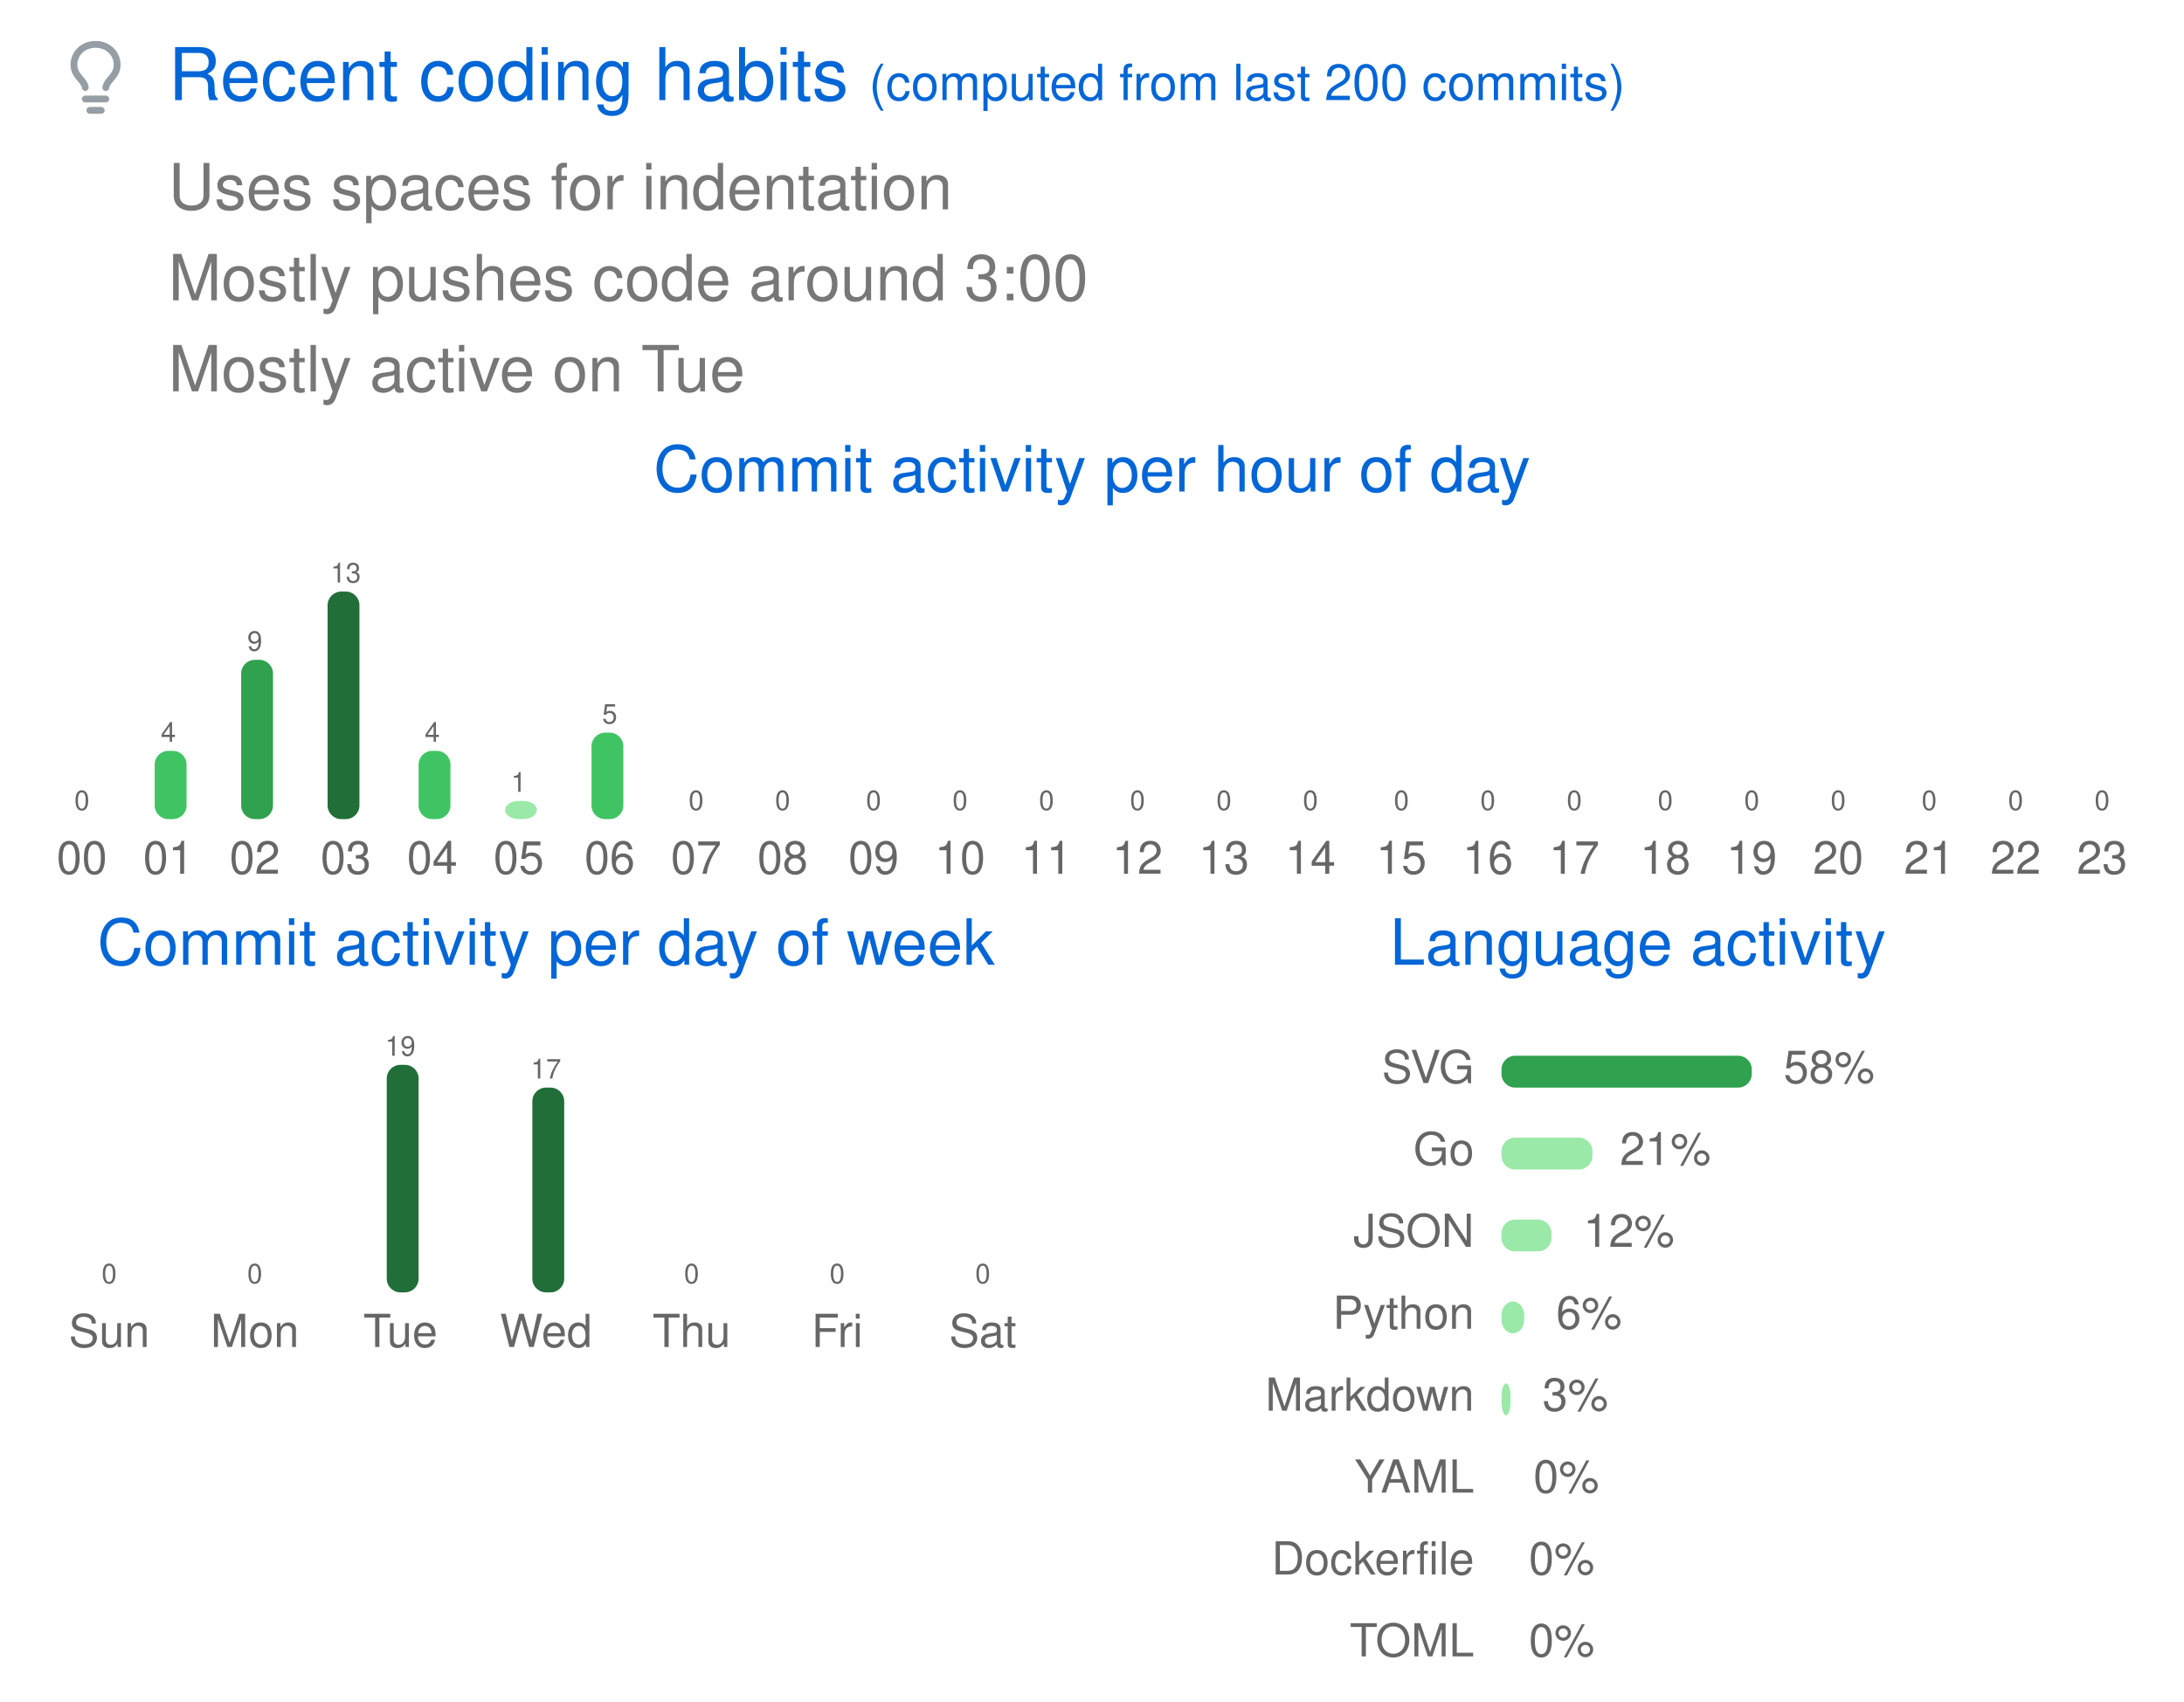
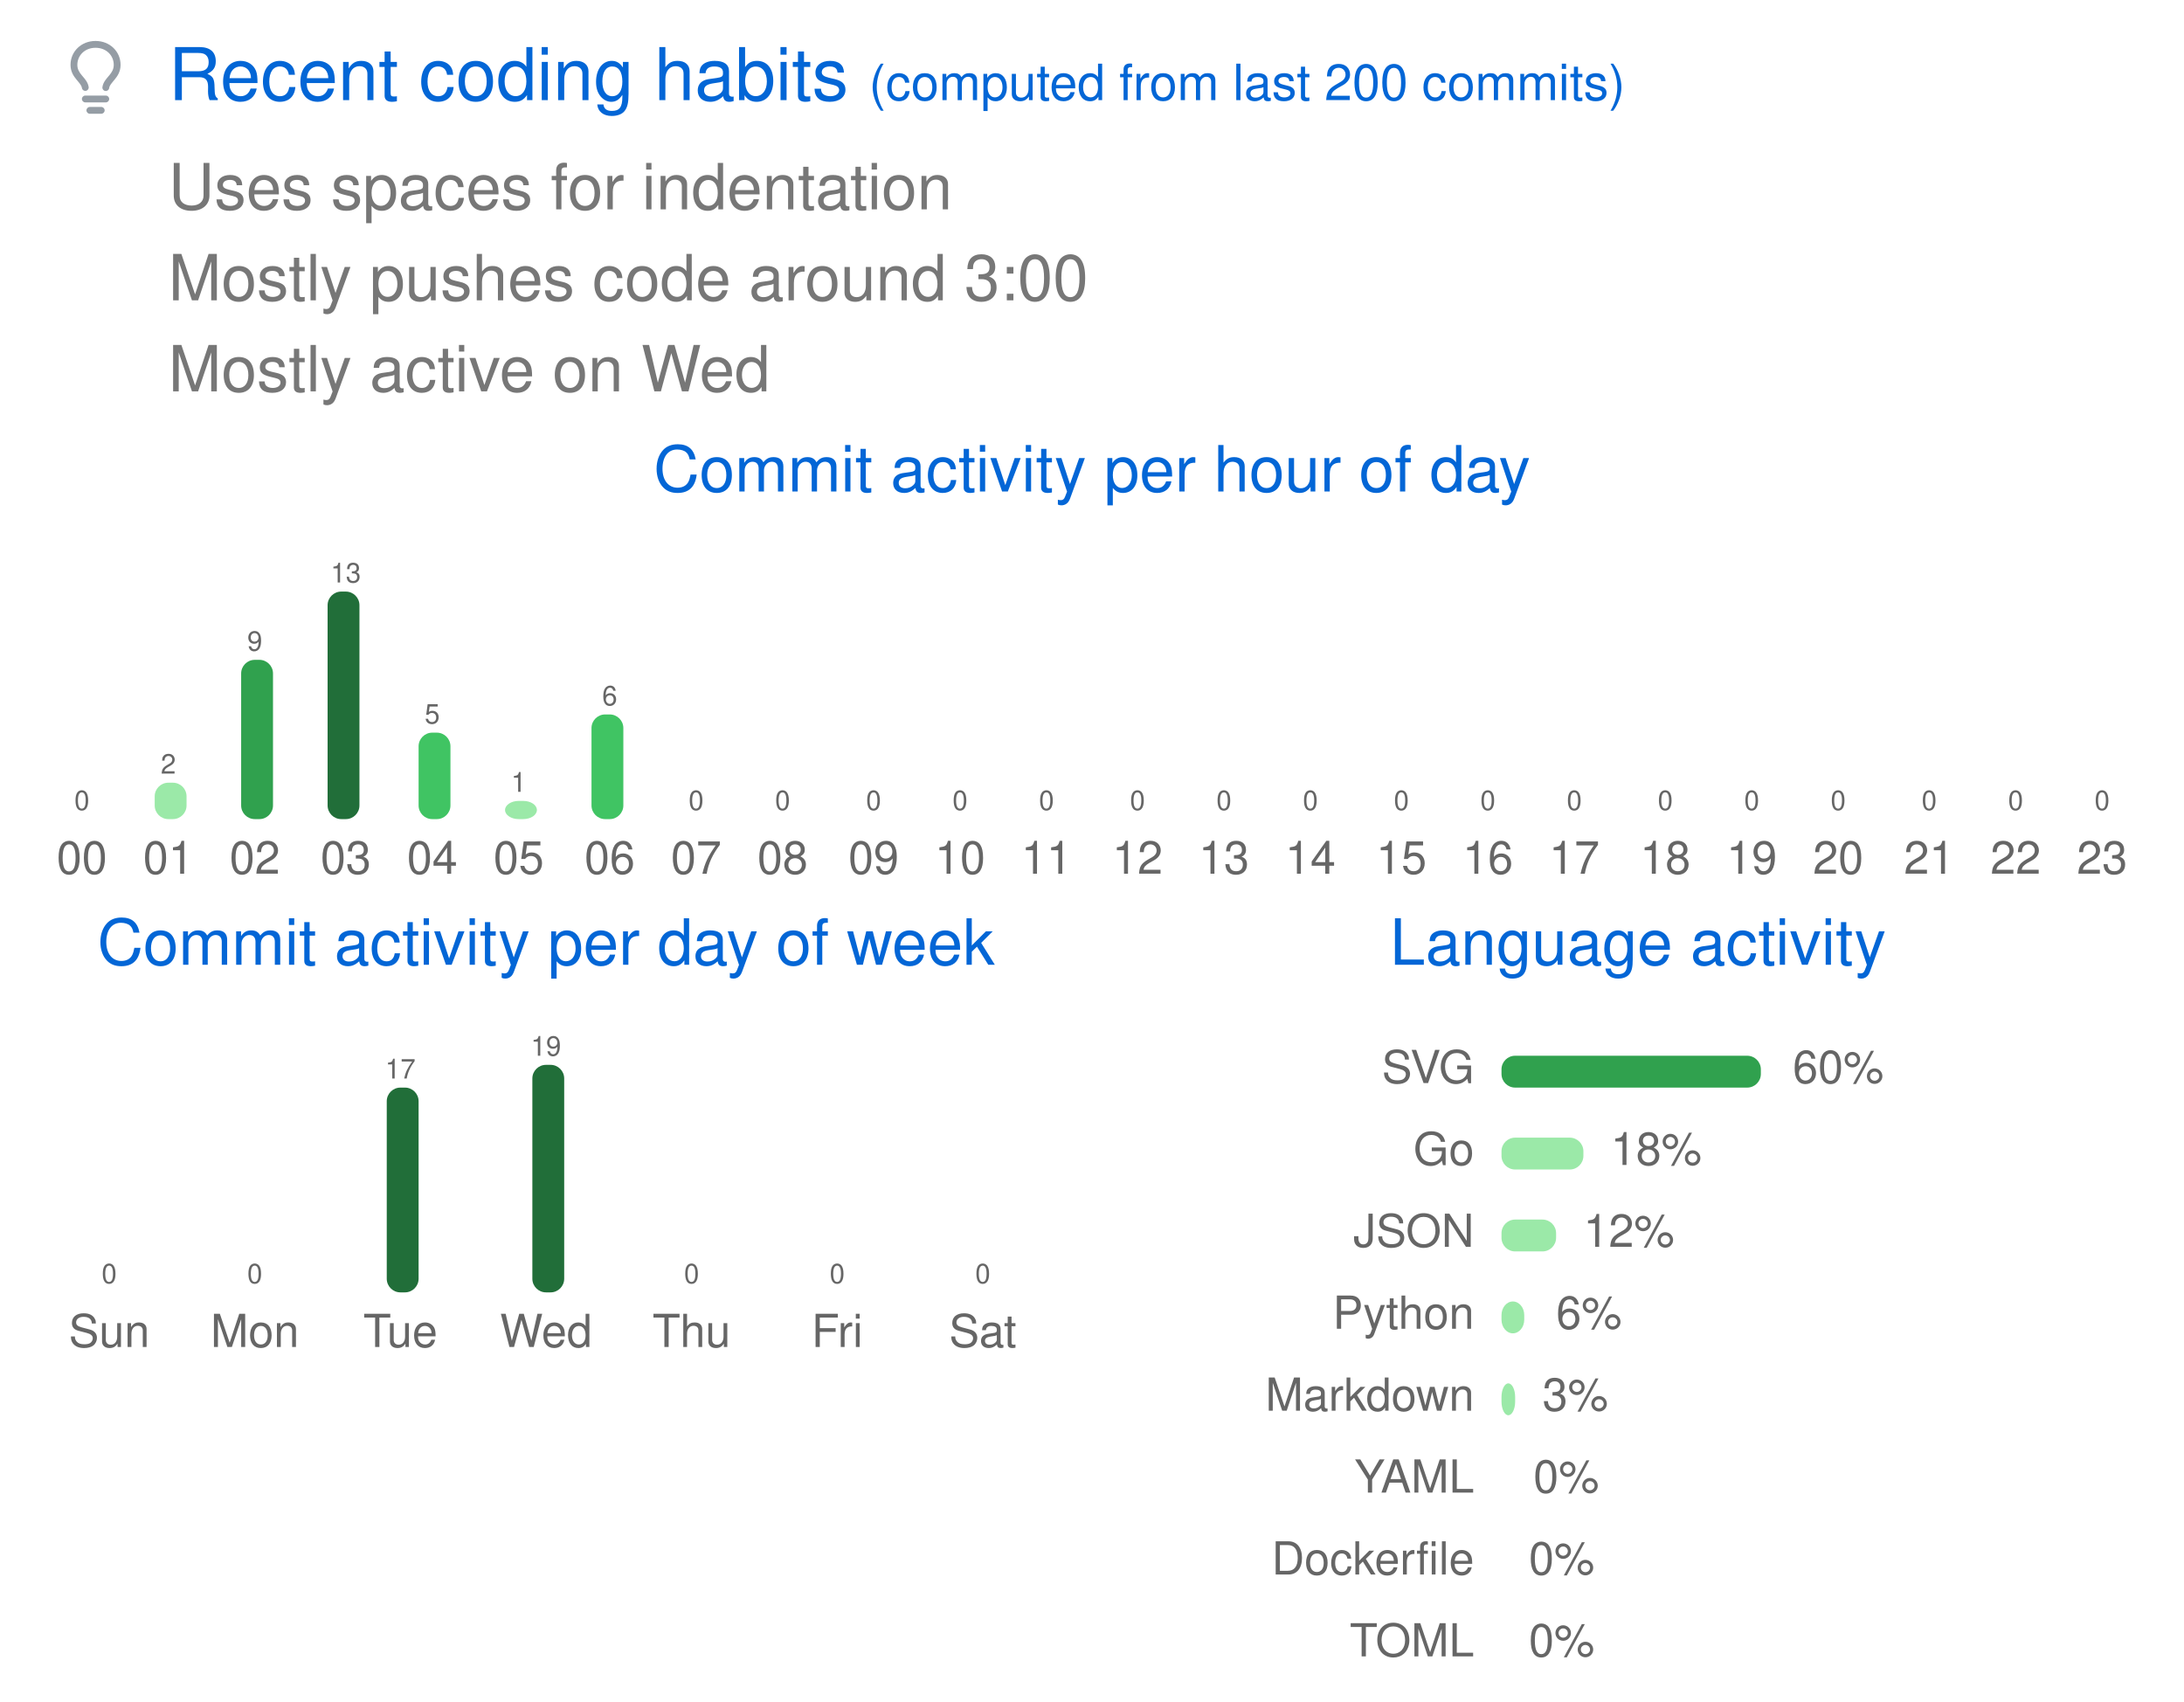
<svg xmlns="http://www.w3.org/2000/svg" width="480" height="374" viewBox="0 0 480 374" class="">
  <defs>
    <style />
  </defs>
  <style>
    svg{font-family:-apple-system,BlinkMacSystemFont,Segoe UI,Helvetica,Arial,sans-serif,Apple Color Emoji,Segoe UI Emoji;font-size:14px;color:#777}.repo-badges .badge.language::before{content:"";display:inline-block;width:10px;height:10px;margin-right:5px;border-radius:50%;background-color:var(--lang-color,#959da5)}@keyframes animation-gauge{from{stroke-dasharray:0 329}}:root{--color-calendar-graph-day-bg:#ebedf0;--color-calendar-graph-day-border:rgba(27,31,35,0.06);--color-calendar-graph-day-L1-bg:#9be9a8;--color-calendar-graph-day-L2-bg:#40c463;--color-calendar-graph-day-L3-bg:#30a14e;--color-calendar-graph-day-L4-bg:#216e39;--color-calendar-halloween-graph-day-L1-bg:#ffee4a;--color-calendar-halloween-graph-day-L2-bg:#ffc501;--color-calendar-halloween-graph-day-L3-bg:#fe9600;--color-calendar-halloween-graph-day-L4-bg:#03001c;--color-calendar-winter-graph-day-L1-bg:#0a3069;--color-calendar-winter-graph-day-L2-bg:#0969da;--color-calendar-winter-graph-day-L3-bg:#54aeff;--color-calendar-winter-graph-day-L4-bg:#b6e3ff;--color-calendar-graph-day-L4-border:rgba(27,31,35,0.06);--color-calendar-graph-day-L3-border:rgba(27,31,35,0.06);--color-calendar-graph-day-L2-border:rgba(27,31,35,0.06);--color-calendar-graph-day-L1-border:rgba(27,31,35,0.06)}#metrics-end{width:100%}
  </style>
  <style />
  <g transform="translate(0,0)" class="plugin-habits" data-plugin="habits">
    <g data-section="habits">
      <svg width="100%" height="374" viewBox="0 0 480 374">
        <g transform="translate(13,9)" fill="#959da5">
          <svg viewBox="0 0 16 16" width="16" height="16" aria-hidden="true">
            <path fill-rule="evenodd" d="M8 1.5c-2.363 0-4 1.69-4 3.75 0 .984.424 1.625.984 2.304l.214.253c.223.264.47.556.673.848.284.411.537.896.621 1.49a.75.75 0 01-1.484.211c-.04-.282-.163-.547-.37-.847a8.695 8.695 0 00-.542-.68c-.084-.1-.173-.205-.268-.32C3.201 7.75 2.5 6.766 2.5 5.25 2.5 2.31 4.863 0 8 0s5.5 2.31 5.5 5.25c0 1.516-.701 2.5-1.328 3.259-.095.115-.184.22-.268.319-.207.245-.383.453-.541.681-.208.3-.33.565-.37.847a.75.75 0 01-1.485-.212c.084-.593.337-1.078.621-1.489.203-.292.45-.584.673-.848.075-.088.147-.173.213-.253.561-.679.985-1.32.985-2.304 0-2.06-1.637-3.75-4-3.75zM6 15.25a.75.75 0 01.75-.75h2.5a.75.75 0 010 1.5h-2.5a.75.75 0 01-.75-.75zM5.75 12a.75.75 0 000 1.5h4.5a.75.75 0 000-1.5h-4.5z" />
          </svg>
        </g>
        <text x="37" y="22" font-size="16" fill="#0366d6">
          Recent coding habits
        </text>
        <text x="191" y="22" font-size="11" fill="#0366d6">
          (computed from last 200 commits)
        </text>
        <text x="37" y="46" font-size="14" fill="#777777">
          Uses spaces for indentation
        </text>
        <text x="37" y="66" font-size="14" fill="#777777">
          Mostly pushes code around 3:00
        </text>
        <text x="37" y="86" font-size="14" fill="#777777">
-           Mostly active on Tue
+           Mostly active on Wed
        </text>
        <text x="240" y="108" font-size="14" fill="#0366d6" text-anchor="middle">
          Commit activity per hour of day
        </text>
        <g data-block="chart-bars">
          <text x="18" y="178" font-size="6" fill="#666666" text-anchor="middle">
            0
          </text>
          <rect x="14" y="180" width="7" height="0" rx="3" ry="3" fill="#9be9a8" />
          <text x="18" y="192" font-size="10" fill="#666666" text-anchor="middle">
            00
          </text>
-           <text x="37" y="163" font-size="6" fill="#666666" text-anchor="middle">
-             4
-           </text>
-           <rect x="34" y="165" width="7" height="15" rx="3" ry="3" fill="#40c463" />
+           <text x="37" y="170" font-size="6" fill="#666666" text-anchor="middle">
+             2
+           </text>
+           <rect x="34" y="172" width="7" height="8" rx="3" ry="3" fill="#9be9a8" />
          <text x="37" y="192" font-size="10" fill="#666666" text-anchor="middle">
            01
          </text>
          <text x="56" y="143" font-size="6" fill="#666666" text-anchor="middle">
            9
          </text>
          <rect x="53" y="145" width="7" height="35" rx="3" ry="3" fill="#30a14e" />
          <text x="56" y="192" font-size="10" fill="#666666" text-anchor="middle">
            02
          </text>
          <text x="76" y="128" font-size="6" fill="#666666" text-anchor="middle">
            13
          </text>
          <rect x="72" y="130" width="7" height="50" rx="3" ry="3" fill="#216e39" />
          <text x="76" y="192" font-size="10" fill="#666666" text-anchor="middle">
            03
          </text>
-           <text x="95" y="163" font-size="6" fill="#666666" text-anchor="middle">
-             4
-           </text>
-           <rect x="92" y="165" width="7" height="15" rx="3" ry="3" fill="#40c463" />
+           <text x="95" y="159" font-size="6" fill="#666666" text-anchor="middle">
+             5
+           </text>
+           <rect x="92" y="161" width="7" height="19" rx="3" ry="3" fill="#40c463" />
          <text x="95" y="192" font-size="10" fill="#666666" text-anchor="middle">
            04
          </text>
          <text x="114" y="174" font-size="6" fill="#666666" text-anchor="middle">
            1
          </text>
          <rect x="111" y="176" width="7" height="4" rx="3" ry="3" fill="#9be9a8" />
          <text x="114" y="192" font-size="10" fill="#666666" text-anchor="middle">
            05
          </text>
-           <text x="134" y="159" font-size="6" fill="#666666" text-anchor="middle">
-             5
-           </text>
-           <rect x="130" y="161" width="7" height="19" rx="3" ry="3" fill="#40c463" />
+           <text x="134" y="155" font-size="6" fill="#666666" text-anchor="middle">
+             6
+           </text>
+           <rect x="130" y="157" width="7" height="23" rx="3" ry="3" fill="#40c463" />
          <text x="134" y="192" font-size="10" fill="#666666" text-anchor="middle">
            06
          </text>
          <text x="153" y="178" font-size="6" fill="#666666" text-anchor="middle">
            0
          </text>
          <rect x="150" y="180" width="7" height="0" rx="3" ry="3" fill="#9be9a8" />
          <text x="153" y="192" font-size="10" fill="#666666" text-anchor="middle">
            07
          </text>
          <text x="172" y="178" font-size="6" fill="#666666" text-anchor="middle">
            0
          </text>
          <rect x="169" y="180" width="7" height="0" rx="3" ry="3" fill="#9be9a8" />
          <text x="172" y="192" font-size="10" fill="#666666" text-anchor="middle">
            08
          </text>
          <text x="192" y="178" font-size="6" fill="#666666" text-anchor="middle">
            0
          </text>
          <rect x="188" y="180" width="7" height="0" rx="3" ry="3" fill="#9be9a8" />
          <text x="192" y="192" font-size="10" fill="#666666" text-anchor="middle">
            09
          </text>
          <text x="211" y="178" font-size="6" fill="#666666" text-anchor="middle">
            0
          </text>
          <rect x="208" y="180" width="7" height="0" rx="3" ry="3" fill="#9be9a8" />
          <text x="211" y="192" font-size="10" fill="#666666" text-anchor="middle">
            10
          </text>
          <text x="230" y="178" font-size="6" fill="#666666" text-anchor="middle">
            0
          </text>
          <rect x="227" y="180" width="7" height="0" rx="3" ry="3" fill="#9be9a8" />
          <text x="230" y="192" font-size="10" fill="#666666" text-anchor="middle">
            11
          </text>
          <text x="250" y="178" font-size="6" fill="#666666" text-anchor="middle">
            0
          </text>
          <rect x="246" y="180" width="7" height="0" rx="3" ry="3" fill="#9be9a8" />
          <text x="250" y="192" font-size="10" fill="#666666" text-anchor="middle">
            12
          </text>
          <text x="269" y="178" font-size="6" fill="#666666" text-anchor="middle">
            0
          </text>
          <rect x="266" y="180" width="7" height="0" rx="3" ry="3" fill="#9be9a8" />
          <text x="269" y="192" font-size="10" fill="#666666" text-anchor="middle">
            13
          </text>
          <text x="288" y="178" font-size="6" fill="#666666" text-anchor="middle">
            0
          </text>
          <rect x="285" y="180" width="7" height="0" rx="3" ry="3" fill="#9be9a8" />
          <text x="288" y="192" font-size="10" fill="#666666" text-anchor="middle">
            14
          </text>
          <text x="308" y="178" font-size="6" fill="#666666" text-anchor="middle">
            0
          </text>
          <rect x="304" y="180" width="7" height="0" rx="3" ry="3" fill="#9be9a8" />
          <text x="308" y="192" font-size="10" fill="#666666" text-anchor="middle">
            15
          </text>
          <text x="327" y="178" font-size="6" fill="#666666" text-anchor="middle">
            0
          </text>
          <rect x="324" y="180" width="7" height="0" rx="3" ry="3" fill="#9be9a8" />
          <text x="327" y="192" font-size="10" fill="#666666" text-anchor="middle">
            16
          </text>
          <text x="346" y="178" font-size="6" fill="#666666" text-anchor="middle">
            0
          </text>
          <rect x="343" y="180" width="7" height="0" rx="3" ry="3" fill="#9be9a8" />
          <text x="346" y="192" font-size="10" fill="#666666" text-anchor="middle">
            17
          </text>
          <text x="366" y="178" font-size="6" fill="#666666" text-anchor="middle">
            0
          </text>
          <rect x="362" y="180" width="7" height="0" rx="3" ry="3" fill="#9be9a8" />
          <text x="366" y="192" font-size="10" fill="#666666" text-anchor="middle">
            18
          </text>
          <text x="385" y="178" font-size="6" fill="#666666" text-anchor="middle">
            0
          </text>
          <rect x="382" y="180" width="7" height="0" rx="3" ry="3" fill="#9be9a8" />
          <text x="385" y="192" font-size="10" fill="#666666" text-anchor="middle">
            19
          </text>
          <text x="404" y="178" font-size="6" fill="#666666" text-anchor="middle">
            0
          </text>
          <rect x="401" y="180" width="7" height="0" rx="3" ry="3" fill="#9be9a8" />
          <text x="404" y="192" font-size="10" fill="#666666" text-anchor="middle">
            20
          </text>
          <text x="424" y="178" font-size="6" fill="#666666" text-anchor="middle">
            0
          </text>
          <rect x="420" y="180" width="7" height="0" rx="3" ry="3" fill="#9be9a8" />
          <text x="424" y="192" font-size="10" fill="#666666" text-anchor="middle">
            21
          </text>
          <text x="443" y="178" font-size="6" fill="#666666" text-anchor="middle">
            0
          </text>
          <rect x="440" y="180" width="7" height="0" rx="3" ry="3" fill="#9be9a8" />
          <text x="443" y="192" font-size="10" fill="#666666" text-anchor="middle">
            22
          </text>
          <text x="462" y="178" font-size="6" fill="#666666" text-anchor="middle">
            0
          </text>
          <rect x="459" y="180" width="7" height="0" rx="3" ry="3" fill="#9be9a8" />
          <text x="462" y="192" font-size="10" fill="#666666" text-anchor="middle">
            23
          </text>
        </g>
        <text x="120" y="212" font-size="14" fill="#0366d6" text-anchor="middle">
          Commit activity per day of week
        </text>
        <g data-block="chart-bars">
          <text x="24" y="282" font-size="6" fill="#666666" text-anchor="middle">
            0
          </text>
          <rect x="21" y="284" width="7" height="0" rx="3" ry="3" fill="#9be9a8" />
          <text x="24" y="296" font-size="10" fill="#666666" text-anchor="middle">
            Sun
          </text>
          <text x="56" y="282" font-size="6" fill="#666666" text-anchor="middle">
            0
          </text>
          <rect x="53" y="284" width="7" height="0" rx="3" ry="3" fill="#9be9a8" />
          <text x="56" y="296" font-size="10" fill="#666666" text-anchor="middle">
            Mon
          </text>
-           <text x="88" y="232" font-size="6" fill="#666666" text-anchor="middle">
-             19
-           </text>
-           <rect x="85" y="234" width="7" height="50" rx="3" ry="3" fill="#216e39" />
+           <text x="88" y="237" font-size="6" fill="#666666" text-anchor="middle">
+             17
+           </text>
+           <rect x="85" y="239" width="7" height="45" rx="3" ry="3" fill="#216e39" />
          <text x="88" y="296" font-size="10" fill="#666666" text-anchor="middle">
            Tue
          </text>
-           <text x="120" y="237" font-size="6" fill="#666666" text-anchor="middle">
-             17
-           </text>
-           <rect x="117" y="239" width="7" height="45" rx="3" ry="3" fill="#216e39" />
+           <text x="120" y="232" font-size="6" fill="#666666" text-anchor="middle">
+             19
+           </text>
+           <rect x="117" y="234" width="7" height="50" rx="3" ry="3" fill="#216e39" />
          <text x="120" y="296" font-size="10" fill="#666666" text-anchor="middle">
            Wed
          </text>
          <text x="152" y="282" font-size="6" fill="#666666" text-anchor="middle">
            0
          </text>
          <rect x="149" y="284" width="7" height="0" rx="3" ry="3" fill="#9be9a8" />
          <text x="152" y="296" font-size="10" fill="#666666" text-anchor="middle">
            Thu
          </text>
          <text x="184" y="282" font-size="6" fill="#666666" text-anchor="middle">
            0
          </text>
          <rect x="181" y="284" width="7" height="0" rx="3" ry="3" fill="#9be9a8" />
          <text x="184" y="296" font-size="10" fill="#666666" text-anchor="middle">
            Fri
          </text>
          <text x="216" y="282" font-size="6" fill="#666666" text-anchor="middle">
            0
          </text>
          <rect x="213" y="284" width="7" height="0" rx="3" ry="3" fill="#9be9a8" />
          <text x="216" y="296" font-size="10" fill="#666666" text-anchor="middle">
            Sat
          </text>
        </g>
        <text x="360" y="212" font-size="14" fill="#0366d6" text-anchor="middle">
          Language activity
        </text>
        <text x="324" y="238" font-size="10" fill="#666666" text-anchor="end">
          SVG
        </text>
-         <rect x="330" y="232" width="55" height="7" rx="3" ry="3" fill="#30a14e" />
-         <text x="392" y="238" font-size="10" fill="#666666">
-           58%
+         <rect x="330" y="232" width="57" height="7" rx="3" ry="3" fill="#30a14e" />
+         <text x="394" y="238" font-size="10" fill="#666666">
+           60%
        </text>
        <text x="324" y="256" font-size="10" fill="#666666" text-anchor="end">
          Go
        </text>
-         <rect x="330" y="250" width="20" height="7" rx="3" ry="3" fill="#9be9a8" />
-         <text x="356" y="256" font-size="10" fill="#666666">
-           21%
+         <rect x="330" y="250" width="18" height="7" rx="3" ry="3" fill="#9be9a8" />
+         <text x="354" y="256" font-size="10" fill="#666666">
+           18%
        </text>
        <text x="324" y="274" font-size="10" fill="#666666" text-anchor="end">
          JSON
        </text>
-         <rect x="330" y="268" width="11" height="7" rx="3" ry="3" fill="#9be9a8" />
+         <rect x="330" y="268" width="12" height="7" rx="3" ry="3" fill="#9be9a8" />
        <text x="348" y="274" font-size="10" fill="#666666">
          12%
        </text>
        <text x="324" y="292" font-size="10" fill="#666666" text-anchor="end">
          Python
        </text>
        <rect x="330" y="286" width="5" height="7" rx="3" ry="3" fill="#9be9a8" />
        <text x="342" y="292" font-size="10" fill="#666666">
          6%
        </text>
        <text x="324" y="310" font-size="10" fill="#666666" text-anchor="end">
          Markdown
        </text>
-         <rect x="330" y="304" width="2" height="7" rx="3" ry="3" fill="#9be9a8" />
+         <rect x="330" y="304" width="3" height="7" rx="3" ry="3" fill="#9be9a8" />
        <text x="339" y="310" font-size="10" fill="#666666">
          3%
        </text>
        <text x="324" y="328" font-size="10" fill="#666666" text-anchor="end">
          YAML
        </text>
        <rect x="330" y="322" width="0" height="7" rx="3" ry="3" fill="#9be9a8" />
        <text x="337" y="328" font-size="10" fill="#666666">
          0%
        </text>
        <text x="324" y="346" font-size="10" fill="#666666" text-anchor="end">
          Dockerfile
        </text>
        <rect x="330" y="340" width="0" height="7" rx="3" ry="3" fill="#9be9a8" />
        <text x="336" y="346" font-size="10" fill="#666666">
          0%
        </text>
        <text x="324" y="364" font-size="10" fill="#666666" text-anchor="end">
          TOML
        </text>
        <rect x="330" y="358" width="0" height="7" rx="3" ry="3" fill="#9be9a8" />
        <text x="336" y="364" font-size="10" fill="#666666">
          0%
        </text>
      </svg>
    </g>
  </g>
</svg>
